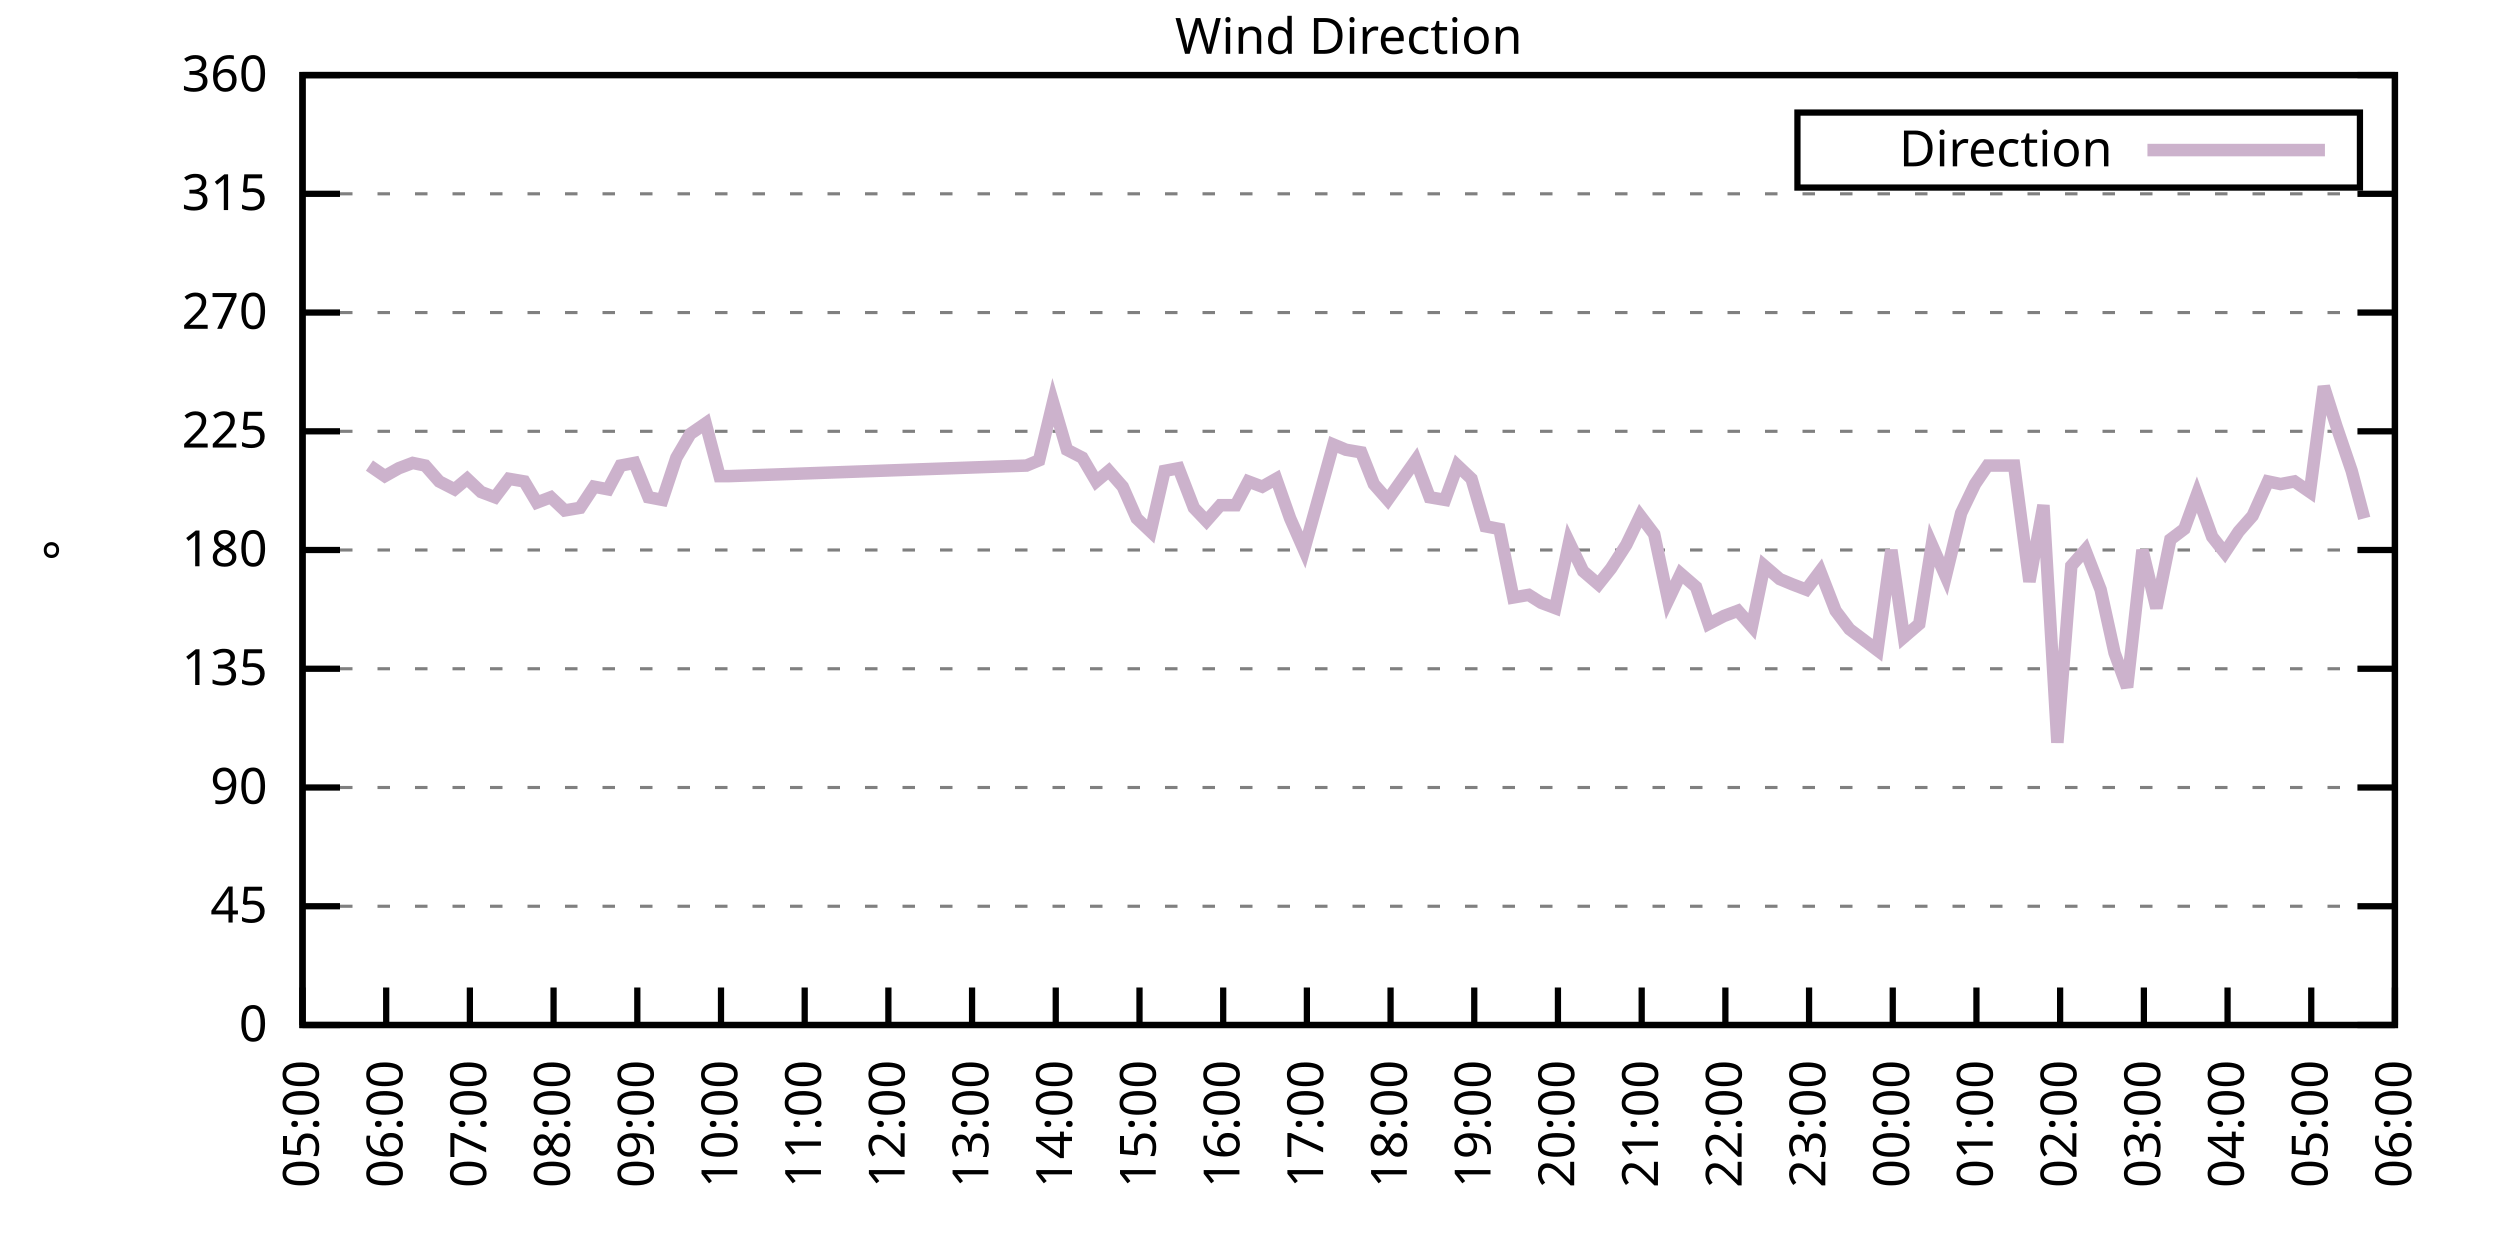
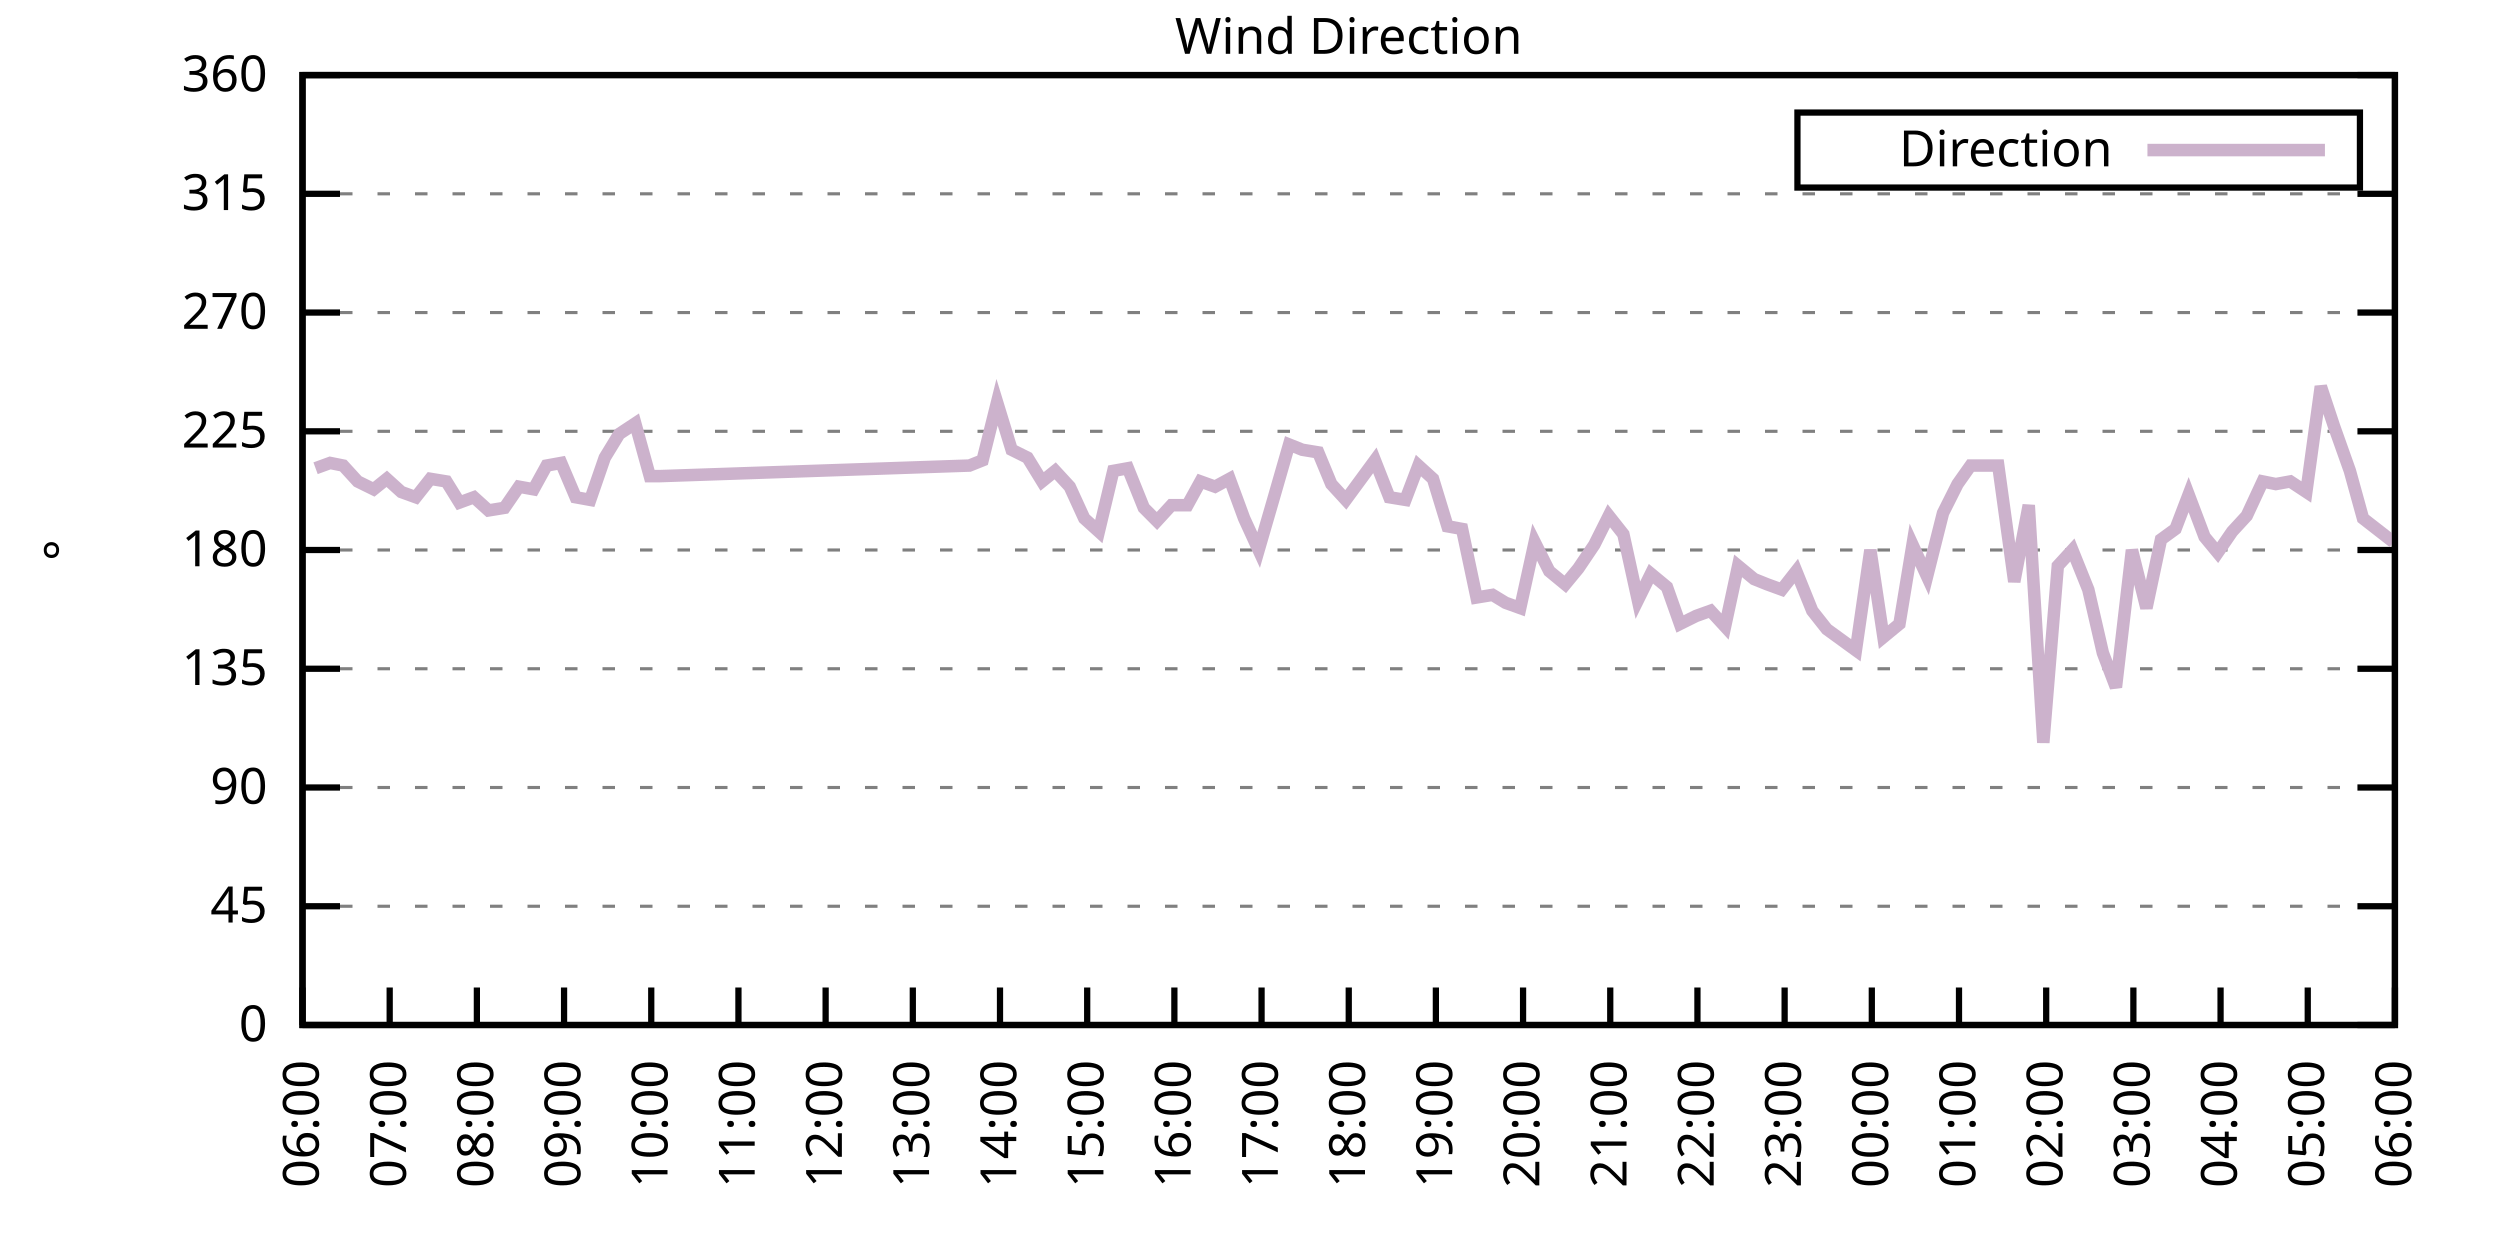
<svg xmlns="http://www.w3.org/2000/svg" xmlns:xlink="http://www.w3.org/1999/xlink" width="400" height="200" viewBox="0 0 400 200">
  <g id="gnuplot_canvas">
    <rect x="0" y="0" width="400" height="200" fill="none" />
    <defs>
      <circle id="gpDot" r="0.5" stroke-width="0.5" stroke="currentColor" />
      <path id="gpPt0" stroke-width="0.333" stroke="currentColor" d="M-1,0 h2 M0,-1 v2" />
      <path id="gpPt1" stroke-width="0.333" stroke="currentColor" d="M-1,-1 L1,1 M1,-1 L-1,1" />
      <path id="gpPt2" stroke-width="0.333" stroke="currentColor" d="M-1,0 L1,0 M0,-1 L0,1 M-1,-1 L1,1 M-1,1 L1,-1" />
      <rect id="gpPt3" stroke-width="0.333" stroke="currentColor" x="-1" y="-1" width="2" height="2" />
      <rect id="gpPt4" stroke-width="0.333" stroke="currentColor" fill="currentColor" x="-1" y="-1" width="2" height="2" />
      <circle id="gpPt5" stroke-width="0.333" stroke="currentColor" cx="0" cy="0" r="1" />
      <use xlink:href="#gpPt5" id="gpPt6" fill="currentColor" stroke="none" />
      <path id="gpPt7" stroke-width="0.333" stroke="currentColor" d="M0,-1.33 L-1.33,0.67 L1.33,0.67 z" />
      <use xlink:href="#gpPt7" id="gpPt8" fill="currentColor" stroke="none" />
      <use xlink:href="#gpPt7" id="gpPt9" stroke="currentColor" transform="rotate(180)" />
      <use xlink:href="#gpPt9" id="gpPt10" fill="currentColor" stroke="none" />
      <use xlink:href="#gpPt3" id="gpPt11" stroke="currentColor" transform="rotate(45)" />
      <use xlink:href="#gpPt11" id="gpPt12" fill="currentColor" stroke="none" />
      <path id="gpPt13" stroke-width="0.333" stroke="currentColor" d="M0,1.330 L1.265,0.411 L0.782,-1.067 L-0.782,-1.076 L-1.265,0.411 z" />
      <use xlink:href="#gpPt13" id="gpPt14" fill="currentColor" stroke="none" />
      <filter id="textbox" filterUnits="objectBoundingBox" x="0" y="0" height="1" width="1">
        <feFlood flood-color="white" flood-opacity="1" result="bgnd" />
        <feComposite in="SourceGraphic" in2="bgnd" operator="atop" />
      </filter>
      <filter id="greybox" filterUnits="objectBoundingBox" x="0" y="0" height="1" width="1">
        <feFlood flood-color="lightgrey" flood-opacity="1" result="grey" />
        <feComposite in="SourceGraphic" in2="grey" operator="atop" />
      </filter>
    </defs>
    <g fill="none" color="white" stroke="currentColor" stroke-width="1.00" stroke-linecap="butt" stroke-linejoin="miter">
</g>
    <g fill="none" color="black" stroke="currentColor" stroke-width="1.00" stroke-linecap="butt" stroke-linejoin="miter">
      <g stroke="none" shape-rendering="crispEdges">
        <polygon fill="rgb(255, 255, 255)" points="48.40,164.00 383.18,164.00 383.18,12.02 48.40,12.02 " />
      </g>
    </g>
    <g fill="none" color="black" stroke="currentColor" stroke-width="1.00" stroke-linecap="butt" stroke-linejoin="miter">
</g>
    <g fill="none" color="black" stroke="black" stroke-width="0.50" stroke-linecap="butt" stroke-linejoin="miter">
</g>
    <g fill="none" color="gray" stroke="currentColor" stroke-width="0.50" stroke-linecap="butt" stroke-linejoin="miter">
      <path stroke="gray" stroke-dasharray="2,4" class="gridline" d="M48.40,164.00 L383.19,164.00  " />
    </g>
    <g fill="none" color="gray" stroke="gray" stroke-width="1.00" stroke-linecap="butt" stroke-linejoin="miter">
</g>
    <g fill="none" color="black" stroke="currentColor" stroke-width="1.00" stroke-linecap="butt" stroke-linejoin="miter">
      <path stroke="black" d="M48.40,164.00 L54.40,164.00 M383.19,164.00 L377.19,164.00  " />
      <g transform="translate(42.80,166.60)" stroke="none" fill="black" font-family="Sans" font-size="8.00" text-anchor="end">
        <text>
          <tspan font-family="Sans"> 0</tspan>
        </text>
      </g>
    </g>
    <g fill="none" color="black" stroke="currentColor" stroke-width="1.00" stroke-linecap="butt" stroke-linejoin="miter">
</g>
    <g fill="none" color="black" stroke="black" stroke-width="0.50" stroke-linecap="butt" stroke-linejoin="miter">
</g>
    <g fill="none" color="gray" stroke="currentColor" stroke-width="0.50" stroke-linecap="butt" stroke-linejoin="miter">
      <path stroke="gray" stroke-dasharray="2,4" class="gridline" d="M48.40,145.00 L383.19,145.00  " />
    </g>
    <g fill="none" color="gray" stroke="gray" stroke-width="1.00" stroke-linecap="butt" stroke-linejoin="miter">
</g>
    <g fill="none" color="black" stroke="currentColor" stroke-width="1.00" stroke-linecap="butt" stroke-linejoin="miter">
      <path stroke="black" d="M48.40,145.00 L54.40,145.00 M383.19,145.00 L377.19,145.00  " />
      <g transform="translate(42.80,147.60)" stroke="none" fill="black" font-family="Sans" font-size="8.00" text-anchor="end">
        <text>
          <tspan font-family="Sans"> 45</tspan>
        </text>
      </g>
    </g>
    <g fill="none" color="black" stroke="currentColor" stroke-width="1.00" stroke-linecap="butt" stroke-linejoin="miter">
</g>
    <g fill="none" color="black" stroke="black" stroke-width="0.50" stroke-linecap="butt" stroke-linejoin="miter">
</g>
    <g fill="none" color="gray" stroke="currentColor" stroke-width="0.50" stroke-linecap="butt" stroke-linejoin="miter">
      <path stroke="gray" stroke-dasharray="2,4" class="gridline" d="M48.40,126.00 L383.19,126.00  " />
    </g>
    <g fill="none" color="gray" stroke="gray" stroke-width="1.00" stroke-linecap="butt" stroke-linejoin="miter">
</g>
    <g fill="none" color="black" stroke="currentColor" stroke-width="1.00" stroke-linecap="butt" stroke-linejoin="miter">
      <path stroke="black" d="M48.40,126.00 L54.40,126.00 M383.19,126.00 L377.19,126.00  " />
      <g transform="translate(42.80,128.60)" stroke="none" fill="black" font-family="Sans" font-size="8.00" text-anchor="end">
        <text>
          <tspan font-family="Sans"> 90</tspan>
        </text>
      </g>
    </g>
    <g fill="none" color="black" stroke="currentColor" stroke-width="1.00" stroke-linecap="butt" stroke-linejoin="miter">
</g>
    <g fill="none" color="black" stroke="black" stroke-width="0.50" stroke-linecap="butt" stroke-linejoin="miter">
</g>
    <g fill="none" color="gray" stroke="currentColor" stroke-width="0.50" stroke-linecap="butt" stroke-linejoin="miter">
      <path stroke="gray" stroke-dasharray="2,4" class="gridline" d="M48.40,107.00 L383.19,107.00  " />
    </g>
    <g fill="none" color="gray" stroke="gray" stroke-width="1.00" stroke-linecap="butt" stroke-linejoin="miter">
</g>
    <g fill="none" color="black" stroke="currentColor" stroke-width="1.00" stroke-linecap="butt" stroke-linejoin="miter">
      <path stroke="black" d="M48.40,107.00 L54.40,107.00 M383.19,107.00 L377.19,107.00  " />
      <g transform="translate(42.80,109.60)" stroke="none" fill="black" font-family="Sans" font-size="8.00" text-anchor="end">
        <text>
          <tspan font-family="Sans"> 135</tspan>
        </text>
      </g>
    </g>
    <g fill="none" color="black" stroke="currentColor" stroke-width="1.00" stroke-linecap="butt" stroke-linejoin="miter">
</g>
    <g fill="none" color="black" stroke="black" stroke-width="0.50" stroke-linecap="butt" stroke-linejoin="miter">
</g>
    <g fill="none" color="gray" stroke="currentColor" stroke-width="0.50" stroke-linecap="butt" stroke-linejoin="miter">
      <path stroke="gray" stroke-dasharray="2,4" class="gridline" d="M48.40,88.00 L383.19,88.00  " />
    </g>
    <g fill="none" color="gray" stroke="gray" stroke-width="1.00" stroke-linecap="butt" stroke-linejoin="miter">
</g>
    <g fill="none" color="black" stroke="currentColor" stroke-width="1.00" stroke-linecap="butt" stroke-linejoin="miter">
      <path stroke="black" d="M48.40,88.00 L54.40,88.00 M383.19,88.00 L377.19,88.00  " />
      <g transform="translate(42.80,90.60)" stroke="none" fill="black" font-family="Sans" font-size="8.00" text-anchor="end">
        <text>
          <tspan font-family="Sans"> 180</tspan>
        </text>
      </g>
    </g>
    <g fill="none" color="black" stroke="currentColor" stroke-width="1.00" stroke-linecap="butt" stroke-linejoin="miter">
</g>
    <g fill="none" color="black" stroke="black" stroke-width="0.50" stroke-linecap="butt" stroke-linejoin="miter">
</g>
    <g fill="none" color="gray" stroke="currentColor" stroke-width="0.50" stroke-linecap="butt" stroke-linejoin="miter">
      <path stroke="gray" stroke-dasharray="2,4" class="gridline" d="M48.40,69.01 L383.19,69.01  " />
    </g>
    <g fill="none" color="gray" stroke="gray" stroke-width="1.00" stroke-linecap="butt" stroke-linejoin="miter">
</g>
    <g fill="none" color="black" stroke="currentColor" stroke-width="1.00" stroke-linecap="butt" stroke-linejoin="miter">
      <path stroke="black" d="M48.40,69.01 L54.40,69.01 M383.19,69.01 L377.19,69.01  " />
      <g transform="translate(42.80,71.61)" stroke="none" fill="black" font-family="Sans" font-size="8.00" text-anchor="end">
        <text>
          <tspan font-family="Sans"> 225</tspan>
        </text>
      </g>
    </g>
    <g fill="none" color="black" stroke="currentColor" stroke-width="1.00" stroke-linecap="butt" stroke-linejoin="miter">
</g>
    <g fill="none" color="black" stroke="black" stroke-width="0.50" stroke-linecap="butt" stroke-linejoin="miter">
</g>
    <g fill="none" color="gray" stroke="currentColor" stroke-width="0.50" stroke-linecap="butt" stroke-linejoin="miter">
      <path stroke="gray" stroke-dasharray="2,4" class="gridline" d="M48.40,50.01 L383.19,50.01  " />
    </g>
    <g fill="none" color="gray" stroke="gray" stroke-width="1.00" stroke-linecap="butt" stroke-linejoin="miter">
</g>
    <g fill="none" color="black" stroke="currentColor" stroke-width="1.00" stroke-linecap="butt" stroke-linejoin="miter">
      <path stroke="black" d="M48.40,50.01 L54.40,50.01 M383.19,50.01 L377.19,50.01  " />
      <g transform="translate(42.80,52.61)" stroke="none" fill="black" font-family="Sans" font-size="8.00" text-anchor="end">
        <text>
          <tspan font-family="Sans"> 270</tspan>
        </text>
      </g>
    </g>
    <g fill="none" color="black" stroke="currentColor" stroke-width="1.00" stroke-linecap="butt" stroke-linejoin="miter">
</g>
    <g fill="none" color="black" stroke="black" stroke-width="0.50" stroke-linecap="butt" stroke-linejoin="miter">
</g>
    <g fill="none" color="gray" stroke="currentColor" stroke-width="0.50" stroke-linecap="butt" stroke-linejoin="miter">
      <path stroke="gray" stroke-dasharray="2,4" class="gridline" d="M48.40,31.01 L383.19,31.01  " />
    </g>
    <g fill="none" color="gray" stroke="gray" stroke-width="1.00" stroke-linecap="butt" stroke-linejoin="miter">
</g>
    <g fill="none" color="black" stroke="currentColor" stroke-width="1.00" stroke-linecap="butt" stroke-linejoin="miter">
      <path stroke="black" d="M48.40,31.01 L54.40,31.01 M383.19,31.01 L377.19,31.01  " />
      <g transform="translate(42.80,33.61)" stroke="none" fill="black" font-family="Sans" font-size="8.00" text-anchor="end">
        <text>
          <tspan font-family="Sans"> 315</tspan>
        </text>
      </g>
    </g>
    <g fill="none" color="black" stroke="currentColor" stroke-width="1.00" stroke-linecap="butt" stroke-linejoin="miter">
</g>
    <g fill="none" color="black" stroke="black" stroke-width="0.50" stroke-linecap="butt" stroke-linejoin="miter">
</g>
    <g fill="none" color="gray" stroke="currentColor" stroke-width="0.50" stroke-linecap="butt" stroke-linejoin="miter">
      <path stroke="gray" stroke-dasharray="2,4" class="gridline" d="M48.40,12.01 L383.19,12.01  " />
    </g>
    <g fill="none" color="gray" stroke="gray" stroke-width="1.00" stroke-linecap="butt" stroke-linejoin="miter">
</g>
    <g fill="none" color="black" stroke="currentColor" stroke-width="1.00" stroke-linecap="butt" stroke-linejoin="miter">
      <path stroke="black" d="M48.40,12.01 L54.40,12.01 M383.19,12.01 L377.19,12.01  " />
      <g transform="translate(42.80,14.61)" stroke="none" fill="black" font-family="Sans" font-size="8.00" text-anchor="end">
        <text>
          <tspan font-family="Sans"> 360</tspan>
        </text>
      </g>
    </g>
    <g fill="none" color="black" stroke="currentColor" stroke-width="1.00" stroke-linecap="butt" stroke-linejoin="miter">
      <path stroke="black" d="M48.40,164.00 L48.40,158.00  " />
      <g transform="translate(51.00,169.60) rotate(270.00)" stroke="none" fill="black" font-family="Sans" font-size="8.00" text-anchor="end">
        <text>
-           <tspan font-family="Sans">05:00</tspan>
-         </text>
-       </g>
-     </g>
-     <g fill="none" color="black" stroke="currentColor" stroke-width="1.00" stroke-linecap="butt" stroke-linejoin="miter">
-       <path stroke="black" d="M61.79,164.00 L61.79,158.00  " />
-       <g transform="translate(64.39,169.60) rotate(270.00)" stroke="none" fill="black" font-family="Sans" font-size="8.00" text-anchor="end">
-         <text>
          <tspan font-family="Sans">06:00</tspan>
        </text>
      </g>
    </g>
    <g fill="none" color="black" stroke="currentColor" stroke-width="1.00" stroke-linecap="butt" stroke-linejoin="miter">
-       <path stroke="black" d="M75.18,164.00 L75.18,158.00  " />
-       <g transform="translate(77.78,169.60) rotate(270.00)" stroke="none" fill="black" font-family="Sans" font-size="8.00" text-anchor="end">
+       <path stroke="black" d="M62.35,164.00 L62.35,158.00  " />
+       <g transform="translate(64.95,169.60) rotate(270.00)" stroke="none" fill="black" font-family="Sans" font-size="8.00" text-anchor="end">
        <text>
          <tspan font-family="Sans">07:00</tspan>
        </text>
      </g>
    </g>
    <g fill="none" color="black" stroke="currentColor" stroke-width="1.00" stroke-linecap="butt" stroke-linejoin="miter">
-       <path stroke="black" d="M88.57,164.00 L88.57,158.00  " />
-       <g transform="translate(91.17,169.60) rotate(270.00)" stroke="none" fill="black" font-family="Sans" font-size="8.00" text-anchor="end">
+       <path stroke="black" d="M76.30,164.00 L76.30,158.00  " />
+       <g transform="translate(78.90,169.60) rotate(270.00)" stroke="none" fill="black" font-family="Sans" font-size="8.00" text-anchor="end">
        <text>
          <tspan font-family="Sans">08:00</tspan>
        </text>
      </g>
    </g>
    <g fill="none" color="black" stroke="currentColor" stroke-width="1.00" stroke-linecap="butt" stroke-linejoin="miter">
-       <path stroke="black" d="M101.97,164.00 L101.97,158.00  " />
-       <g transform="translate(104.57,169.60) rotate(270.00)" stroke="none" fill="black" font-family="Sans" font-size="8.00" text-anchor="end">
+       <path stroke="black" d="M90.25,164.00 L90.25,158.00  " />
+       <g transform="translate(92.85,169.60) rotate(270.00)" stroke="none" fill="black" font-family="Sans" font-size="8.00" text-anchor="end">
        <text>
          <tspan font-family="Sans">09:00</tspan>
        </text>
      </g>
    </g>
    <g fill="none" color="black" stroke="currentColor" stroke-width="1.00" stroke-linecap="butt" stroke-linejoin="miter">
-       <path stroke="black" d="M115.36,164.00 L115.36,158.00  " />
-       <g transform="translate(117.96,169.60) rotate(270.00)" stroke="none" fill="black" font-family="Sans" font-size="8.00" text-anchor="end">
+       <path stroke="black" d="M104.20,164.00 L104.20,158.00  " />
+       <g transform="translate(106.80,169.60) rotate(270.00)" stroke="none" fill="black" font-family="Sans" font-size="8.00" text-anchor="end">
        <text>
          <tspan font-family="Sans">10:00</tspan>
        </text>
      </g>
    </g>
    <g fill="none" color="black" stroke="currentColor" stroke-width="1.00" stroke-linecap="butt" stroke-linejoin="miter">
-       <path stroke="black" d="M128.75,164.00 L128.75,158.00  " />
-       <g transform="translate(131.35,169.60) rotate(270.00)" stroke="none" fill="black" font-family="Sans" font-size="8.00" text-anchor="end">
+       <path stroke="black" d="M118.15,164.00 L118.15,158.00  " />
+       <g transform="translate(120.75,169.60) rotate(270.00)" stroke="none" fill="black" font-family="Sans" font-size="8.00" text-anchor="end">
        <text>
          <tspan font-family="Sans">11:00</tspan>
        </text>
      </g>
    </g>
    <g fill="none" color="black" stroke="currentColor" stroke-width="1.00" stroke-linecap="butt" stroke-linejoin="miter">
-       <path stroke="black" d="M142.14,164.00 L142.14,158.00  " />
-       <g transform="translate(144.74,169.60) rotate(270.00)" stroke="none" fill="black" font-family="Sans" font-size="8.00" text-anchor="end">
+       <path stroke="black" d="M132.10,164.00 L132.10,158.00  " />
+       <g transform="translate(134.70,169.60) rotate(270.00)" stroke="none" fill="black" font-family="Sans" font-size="8.00" text-anchor="end">
        <text>
          <tspan font-family="Sans">12:00</tspan>
        </text>
      </g>
    </g>
    <g fill="none" color="black" stroke="currentColor" stroke-width="1.00" stroke-linecap="butt" stroke-linejoin="miter">
-       <path stroke="black" d="M155.53,164.00 L155.53,158.00  " />
-       <g transform="translate(158.13,169.60) rotate(270.00)" stroke="none" fill="black" font-family="Sans" font-size="8.00" text-anchor="end">
+       <path stroke="black" d="M146.05,164.00 L146.05,158.00  " />
+       <g transform="translate(148.65,169.60) rotate(270.00)" stroke="none" fill="black" font-family="Sans" font-size="8.00" text-anchor="end">
        <text>
          <tspan font-family="Sans">13:00</tspan>
        </text>
      </g>
    </g>
    <g fill="none" color="black" stroke="currentColor" stroke-width="1.00" stroke-linecap="butt" stroke-linejoin="miter">
-       <path stroke="black" d="M168.92,164.00 L168.92,158.00  " />
-       <g transform="translate(171.52,169.60) rotate(270.00)" stroke="none" fill="black" font-family="Sans" font-size="8.00" text-anchor="end">
+       <path stroke="black" d="M160.00,164.00 L160.00,158.00  " />
+       <g transform="translate(162.60,169.60) rotate(270.00)" stroke="none" fill="black" font-family="Sans" font-size="8.00" text-anchor="end">
        <text>
          <tspan font-family="Sans">14:00</tspan>
        </text>
      </g>
    </g>
    <g fill="none" color="black" stroke="currentColor" stroke-width="1.00" stroke-linecap="butt" stroke-linejoin="miter">
-       <path stroke="black" d="M182.32,164.00 L182.32,158.00  " />
-       <g transform="translate(184.92,169.60) rotate(270.00)" stroke="none" fill="black" font-family="Sans" font-size="8.00" text-anchor="end">
+       <path stroke="black" d="M173.95,164.00 L173.95,158.00  " />
+       <g transform="translate(176.55,169.60) rotate(270.00)" stroke="none" fill="black" font-family="Sans" font-size="8.00" text-anchor="end">
        <text>
          <tspan font-family="Sans">15:00</tspan>
        </text>
      </g>
    </g>
    <g fill="none" color="black" stroke="currentColor" stroke-width="1.00" stroke-linecap="butt" stroke-linejoin="miter">
-       <path stroke="black" d="M195.71,164.00 L195.71,158.00  " />
-       <g transform="translate(198.31,169.60) rotate(270.00)" stroke="none" fill="black" font-family="Sans" font-size="8.00" text-anchor="end">
+       <path stroke="black" d="M187.90,164.00 L187.90,158.00  " />
+       <g transform="translate(190.50,169.60) rotate(270.00)" stroke="none" fill="black" font-family="Sans" font-size="8.00" text-anchor="end">
        <text>
          <tspan font-family="Sans">16:00</tspan>
        </text>
      </g>
    </g>
    <g fill="none" color="black" stroke="currentColor" stroke-width="1.00" stroke-linecap="butt" stroke-linejoin="miter">
-       <path stroke="black" d="M209.10,164.00 L209.10,158.00  " />
-       <g transform="translate(211.70,169.60) rotate(270.00)" stroke="none" fill="black" font-family="Sans" font-size="8.00" text-anchor="end">
+       <path stroke="black" d="M201.85,164.00 L201.85,158.00  " />
+       <g transform="translate(204.45,169.60) rotate(270.00)" stroke="none" fill="black" font-family="Sans" font-size="8.00" text-anchor="end">
        <text>
          <tspan font-family="Sans">17:00</tspan>
        </text>
      </g>
    </g>
    <g fill="none" color="black" stroke="currentColor" stroke-width="1.00" stroke-linecap="butt" stroke-linejoin="miter">
-       <path stroke="black" d="M222.49,164.00 L222.49,158.00  " />
-       <g transform="translate(225.09,169.60) rotate(270.00)" stroke="none" fill="black" font-family="Sans" font-size="8.00" text-anchor="end">
+       <path stroke="black" d="M215.80,164.00 L215.80,158.00  " />
+       <g transform="translate(218.40,169.60) rotate(270.00)" stroke="none" fill="black" font-family="Sans" font-size="8.00" text-anchor="end">
        <text>
          <tspan font-family="Sans">18:00</tspan>
        </text>
      </g>
    </g>
    <g fill="none" color="black" stroke="currentColor" stroke-width="1.00" stroke-linecap="butt" stroke-linejoin="miter">
-       <path stroke="black" d="M235.88,164.00 L235.88,158.00  " />
-       <g transform="translate(238.48,169.60) rotate(270.00)" stroke="none" fill="black" font-family="Sans" font-size="8.00" text-anchor="end">
+       <path stroke="black" d="M229.74,164.00 L229.74,158.00  " />
+       <g transform="translate(232.34,169.60) rotate(270.00)" stroke="none" fill="black" font-family="Sans" font-size="8.00" text-anchor="end">
        <text>
          <tspan font-family="Sans">19:00</tspan>
        </text>
      </g>
    </g>
    <g fill="none" color="black" stroke="currentColor" stroke-width="1.00" stroke-linecap="butt" stroke-linejoin="miter">
-       <path stroke="black" d="M249.27,164.00 L249.27,158.00  " />
-       <g transform="translate(251.87,169.60) rotate(270.00)" stroke="none" fill="black" font-family="Sans" font-size="8.00" text-anchor="end">
+       <path stroke="black" d="M243.69,164.00 L243.69,158.00  " />
+       <g transform="translate(246.29,169.60) rotate(270.00)" stroke="none" fill="black" font-family="Sans" font-size="8.00" text-anchor="end">
        <text>
          <tspan font-family="Sans">20:00</tspan>
        </text>
      </g>
    </g>
    <g fill="none" color="black" stroke="currentColor" stroke-width="1.00" stroke-linecap="butt" stroke-linejoin="miter">
-       <path stroke="black" d="M262.67,164.00 L262.67,158.00  " />
-       <g transform="translate(265.27,169.60) rotate(270.00)" stroke="none" fill="black" font-family="Sans" font-size="8.00" text-anchor="end">
+       <path stroke="black" d="M257.64,164.00 L257.64,158.00  " />
+       <g transform="translate(260.24,169.60) rotate(270.00)" stroke="none" fill="black" font-family="Sans" font-size="8.00" text-anchor="end">
        <text>
          <tspan font-family="Sans">21:00</tspan>
        </text>
      </g>
    </g>
    <g fill="none" color="black" stroke="currentColor" stroke-width="1.00" stroke-linecap="butt" stroke-linejoin="miter">
-       <path stroke="black" d="M276.06,164.00 L276.06,158.00  " />
-       <g transform="translate(278.66,169.60) rotate(270.00)" stroke="none" fill="black" font-family="Sans" font-size="8.00" text-anchor="end">
+       <path stroke="black" d="M271.59,164.00 L271.59,158.00  " />
+       <g transform="translate(274.19,169.60) rotate(270.00)" stroke="none" fill="black" font-family="Sans" font-size="8.00" text-anchor="end">
        <text>
          <tspan font-family="Sans">22:00</tspan>
        </text>
      </g>
    </g>
    <g fill="none" color="black" stroke="currentColor" stroke-width="1.00" stroke-linecap="butt" stroke-linejoin="miter">
-       <path stroke="black" d="M289.45,164.00 L289.45,158.00  " />
-       <g transform="translate(292.05,169.60) rotate(270.00)" stroke="none" fill="black" font-family="Sans" font-size="8.00" text-anchor="end">
+       <path stroke="black" d="M285.54,164.00 L285.54,158.00  " />
+       <g transform="translate(288.14,169.60) rotate(270.00)" stroke="none" fill="black" font-family="Sans" font-size="8.00" text-anchor="end">
        <text>
          <tspan font-family="Sans">23:00</tspan>
        </text>
      </g>
    </g>
    <g fill="none" color="black" stroke="currentColor" stroke-width="1.00" stroke-linecap="butt" stroke-linejoin="miter">
-       <path stroke="black" d="M302.84,164.00 L302.84,158.00  " />
-       <g transform="translate(305.44,169.60) rotate(270.00)" stroke="none" fill="black" font-family="Sans" font-size="8.00" text-anchor="end">
+       <path stroke="black" d="M299.49,164.00 L299.49,158.00  " />
+       <g transform="translate(302.09,169.60) rotate(270.00)" stroke="none" fill="black" font-family="Sans" font-size="8.00" text-anchor="end">
        <text>
          <tspan font-family="Sans">00:00</tspan>
        </text>
      </g>
    </g>
    <g fill="none" color="black" stroke="currentColor" stroke-width="1.00" stroke-linecap="butt" stroke-linejoin="miter">
-       <path stroke="black" d="M316.23,164.00 L316.23,158.00  " />
-       <g transform="translate(318.83,169.60) rotate(270.00)" stroke="none" fill="black" font-family="Sans" font-size="8.00" text-anchor="end">
+       <path stroke="black" d="M313.44,164.00 L313.44,158.00  " />
+       <g transform="translate(316.04,169.60) rotate(270.00)" stroke="none" fill="black" font-family="Sans" font-size="8.00" text-anchor="end">
        <text>
          <tspan font-family="Sans">01:00</tspan>
        </text>
      </g>
    </g>
    <g fill="none" color="black" stroke="currentColor" stroke-width="1.00" stroke-linecap="butt" stroke-linejoin="miter">
-       <path stroke="black" d="M329.62,164.00 L329.62,158.00  " />
-       <g transform="translate(332.22,169.60) rotate(270.00)" stroke="none" fill="black" font-family="Sans" font-size="8.00" text-anchor="end">
+       <path stroke="black" d="M327.39,164.00 L327.39,158.00  " />
+       <g transform="translate(329.99,169.60) rotate(270.00)" stroke="none" fill="black" font-family="Sans" font-size="8.00" text-anchor="end">
        <text>
          <tspan font-family="Sans">02:00</tspan>
        </text>
      </g>
    </g>
    <g fill="none" color="black" stroke="currentColor" stroke-width="1.00" stroke-linecap="butt" stroke-linejoin="miter">
-       <path stroke="black" d="M343.02,164.00 L343.02,158.00  " />
-       <g transform="translate(345.62,169.60) rotate(270.00)" stroke="none" fill="black" font-family="Sans" font-size="8.00" text-anchor="end">
+       <path stroke="black" d="M341.34,164.00 L341.34,158.00  " />
+       <g transform="translate(343.94,169.60) rotate(270.00)" stroke="none" fill="black" font-family="Sans" font-size="8.00" text-anchor="end">
        <text>
          <tspan font-family="Sans">03:00</tspan>
        </text>
      </g>
    </g>
    <g fill="none" color="black" stroke="currentColor" stroke-width="1.00" stroke-linecap="butt" stroke-linejoin="miter">
-       <path stroke="black" d="M356.41,164.00 L356.41,158.00  " />
-       <g transform="translate(359.01,169.60) rotate(270.00)" stroke="none" fill="black" font-family="Sans" font-size="8.00" text-anchor="end">
+       <path stroke="black" d="M355.29,164.00 L355.29,158.00  " />
+       <g transform="translate(357.89,169.60) rotate(270.00)" stroke="none" fill="black" font-family="Sans" font-size="8.00" text-anchor="end">
        <text>
          <tspan font-family="Sans">04:00</tspan>
        </text>
      </g>
    </g>
    <g fill="none" color="black" stroke="currentColor" stroke-width="1.00" stroke-linecap="butt" stroke-linejoin="miter">
-       <path stroke="black" d="M369.80,164.00 L369.80,158.00  " />
-       <g transform="translate(372.40,169.60) rotate(270.00)" stroke="none" fill="black" font-family="Sans" font-size="8.00" text-anchor="end">
+       <path stroke="black" d="M369.24,164.00 L369.24,158.00  " />
+       <g transform="translate(371.84,169.60) rotate(270.00)" stroke="none" fill="black" font-family="Sans" font-size="8.00" text-anchor="end">
        <text>
          <tspan font-family="Sans">05:00</tspan>
        </text>
      </g>
    </g>
    <g fill="none" color="black" stroke="currentColor" stroke-width="1.00" stroke-linecap="butt" stroke-linejoin="miter">
      <path stroke="black" d="M383.19,164.00 L383.19,158.00  " />
      <g transform="translate(385.79,169.60) rotate(270.00)" stroke="none" fill="black" font-family="Sans" font-size="8.00" text-anchor="end">
        <text>
          <tspan font-family="Sans">06:00</tspan>
        </text>
      </g>
    </g>
    <g fill="none" color="black" stroke="currentColor" stroke-width="1.00" stroke-linecap="butt" stroke-linejoin="miter">
</g>
    <g fill="none" color="black" stroke="currentColor" stroke-width="1.00" stroke-linecap="butt" stroke-linejoin="miter">
      <path stroke="black" d="M48.40,12.01 L48.40,164.00 L383.19,164.00 L383.19,12.01 L48.40,12.01 Z  " />
    </g>
    <g fill="none" color="black" stroke="currentColor" stroke-width="1.00" stroke-linecap="butt" stroke-linejoin="miter">
</g>
    <g fill="none" color="black" stroke="currentColor" stroke-width="1.00" stroke-linecap="butt" stroke-linejoin="miter">
      <path stroke="black" d="M287.59,30.01 L287.59,18.01 L377.59,18.01 L377.59,30.01 L287.59,30.01 Z  " />
    </g>
    <g id="Wind_direction_plot_1">
      <g fill="none" color="white" stroke="black" stroke-width="2.00" stroke-linecap="butt" stroke-linejoin="miter">
</g>
      <g fill="none" color="black" stroke="currentColor" stroke-width="2.00" stroke-linecap="butt" stroke-linejoin="miter">
        <g transform="translate(337.99,26.61)" stroke="none" fill="black" font-family="Sans" font-size="8.00" text-anchor="end">
          <text>
            <tspan font-family="Sans">Direction</tspan>
          </text>
        </g>
      </g>
      <g fill="none" color="black" stroke="currentColor" stroke-width="2.00" stroke-linecap="butt" stroke-linejoin="miter">
-         <path stroke="rgb(204, 178, 204)" d="M343.59,24.01 L371.99,24.01 M59.11,74.49 L61.57,76.18 L63.80,74.92 L66.03,74.07 L68.04,74.49 L70.27,77.03   L72.73,78.29 L74.74,76.61 L76.97,78.72 L79.20,79.56 L81.43,76.61 L83.89,77.03 L85.90,80.41 L88.13,79.56   L90.36,81.67 L92.82,81.25 L95.05,77.87 L97.28,78.29 L99.29,74.49 L101.52,74.07 L103.75,79.56 L105.98,79.98   L108.22,73.23 L110.45,69.43 L112.90,67.74 L115.13,76.18 L116.70,76.18 L164.24,74.49 L166.25,73.65 L168.48,64.36   L170.71,71.96 L173.17,73.23 L175.40,77.03 L177.41,75.34 L179.64,77.87 L181.87,82.94 L184.10,85.05 L186.33,75.34   L188.57,74.92 L191.02,81.25 L193.03,83.36 L195.26,80.83 L197.72,80.83 L199.73,77.03 L201.96,77.87 L204.19,76.61   L206.42,82.94 L208.65,88.00 L210.88,79.98 L213.34,71.12 L215.35,71.96 L217.80,72.38 L219.81,77.45 L222.04,79.98   L226.51,73.65 L228.74,79.56 L231.20,79.98 L233.20,74.49 L235.44,76.61 L237.67,84.21 L239.90,84.63 L242.13,95.60   L244.59,95.18 L246.60,96.45 L248.83,97.29 L251.06,86.74 L253.29,91.38 L255.75,93.49 L257.76,90.96 L260.21,87.16   L262.44,82.52 L264.67,85.47 L266.91,96.03 L268.92,91.80 L271.37,93.92 L273.38,99.83 L275.83,98.56 L278.07,97.72   L280.30,100.25 L282.31,90.54 L284.76,92.65 L286.77,93.49 L289.00,94.34 L291.23,91.38 L293.69,97.72 L295.92,100.67   L300.39,104.05 L302.62,88.00 L304.63,101.94 L307.08,99.83 L309.09,87.16 L311.32,92.23 L313.78,82.09 L316.01,77.45   L318.02,74.49 L320.25,74.49 L322.26,74.49 L324.71,93.07 L326.95,80.83 L329.18,118.83 L331.41,90.54 L333.64,88.00   L336.10,94.34 L338.33,104.47 L340.34,109.96 L342.79,88.00 L345.02,97.29 L347.26,86.32 L349.49,84.63 L351.50,79.14   L353.95,85.89 L355.96,88.43 L358.19,85.05 L360.42,82.52 L362.88,77.03 L364.89,77.45 L367.12,77.03 L369.58,78.72   L371.81,61.83 L373.82,68.16 L376.27,75.34 L378.28,82.94  " />
+         <path stroke="rgb(204, 178, 204)" d="M343.59,24.01 L371.99,24.01 M50.49,74.92 L52.82,74.07 L54.91,74.49 L57.23,77.03 L59.79,78.29 L61.88,76.61   L64.21,78.72 L66.53,79.56 L68.86,76.61 L71.42,77.03 L73.51,80.41 L75.83,79.56 L78.16,81.67 L80.72,81.25   L83.04,77.87 L85.37,78.29 L87.46,74.49 L89.78,74.07 L92.11,79.56 L94.43,79.98 L96.76,73.23 L99.08,69.43   L101.64,67.74 L103.97,76.18 L105.59,76.18 L155.11,74.49 L157.21,73.65 L159.53,64.36 L161.86,71.96 L164.41,73.23   L166.74,77.03 L168.83,75.34 L171.16,77.87 L173.48,82.94 L175.81,85.05 L178.13,75.34 L180.46,74.92 L183.01,81.25   L185.11,83.36 L187.43,80.83 L189.99,80.83 L192.08,77.03 L194.41,77.87 L196.73,76.61 L199.06,82.94 L201.38,88.00   L203.71,79.98 L206.26,71.12 L208.36,71.96 L210.91,72.38 L213.01,77.45 L215.33,79.98 L219.98,73.65 L222.30,79.56   L224.86,79.98 L226.95,74.49 L229.28,76.61 L231.60,84.21 L233.93,84.63 L236.25,95.60 L238.81,95.18 L240.90,96.45   L243.23,97.29 L245.55,86.74 L247.88,91.38 L250.44,93.49 L252.53,90.96 L255.09,87.16 L257.41,82.52 L259.74,85.47   L262.06,96.03 L264.15,91.80 L266.71,93.92 L268.80,99.83 L271.36,98.56 L273.69,97.72 L276.01,100.25 L278.10,90.54   L280.66,92.65 L282.75,93.49 L285.08,94.34 L287.40,91.38 L289.96,97.72 L292.29,100.67 L296.94,104.05 L299.26,88.00   L301.35,101.94 L303.91,99.83 L306.00,87.16 L308.33,92.23 L310.88,82.09 L313.21,77.45 L315.30,74.49 L317.63,74.49   L319.72,74.49 L322.28,93.07 L324.60,80.83 L326.93,118.83 L329.25,90.54 L331.58,88.00 L334.13,94.34 L336.46,104.47   L338.55,109.96 L341.11,88.00 L343.43,97.29 L345.76,86.32 L348.08,84.63 L350.18,79.14 L352.73,85.89 L354.83,88.43   L357.15,85.05 L359.48,82.52 L362.03,77.03 L364.13,77.45 L366.45,77.03 L369.01,78.72 L371.33,61.83 L373.43,68.16   L375.98,75.34 L378.08,82.94 L382.96,86.74  " />
      </g>
    </g>
    <g fill="none" color="black" stroke="currentColor" stroke-width="2.00" stroke-linecap="butt" stroke-linejoin="miter">
</g>
    <g fill="none" color="black" stroke="black" stroke-width="1.00" stroke-linecap="butt" stroke-linejoin="miter">
</g>
    <g fill="none" color="black" stroke="currentColor" stroke-width="1.00" stroke-linecap="butt" stroke-linejoin="miter">
      <path stroke="black" d="M48.40,12.01 L48.40,164.00 L383.19,164.00 L383.19,12.01 L48.40,12.01 Z  " />
      <g transform="translate(12.80,88.01) rotate(270.00)" stroke="none" fill="black" font-family="Sans" font-size="8.00" text-anchor="middle">
        <text>
          <tspan font-family="Sans">°</tspan>
        </text>
      </g>
    </g>
    <g fill="none" color="black" stroke="currentColor" stroke-width="1.00" stroke-linecap="butt" stroke-linejoin="miter">
</g>
    <g fill="none" color="black" stroke="currentColor" stroke-width="1.00" stroke-linecap="butt" stroke-linejoin="miter">
      <g transform="translate(215.79,8.61)" stroke="none" fill="black" font-family="Sans" font-size="8.00" text-anchor="middle">
        <text>
          <tspan font-family="Sans">Wind Direction</tspan>
        </text>
      </g>
    </g>
    <g fill="none" color="black" stroke="currentColor" stroke-width="1.00" stroke-linecap="butt" stroke-linejoin="miter">
</g>
  </g>
</svg>
